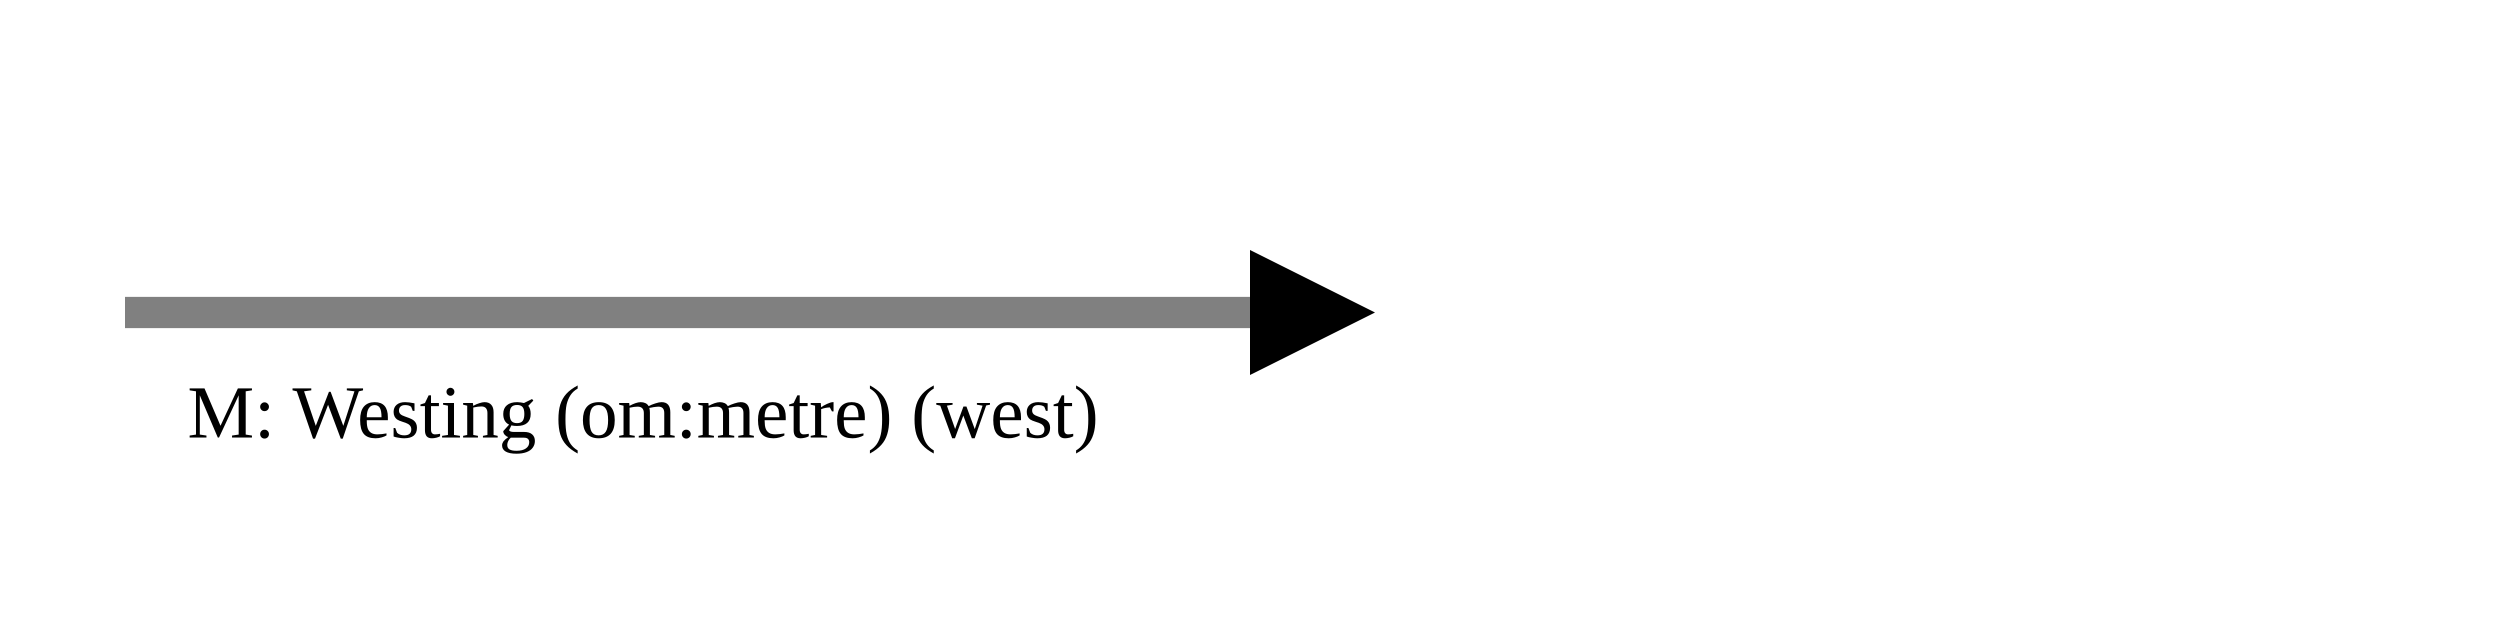
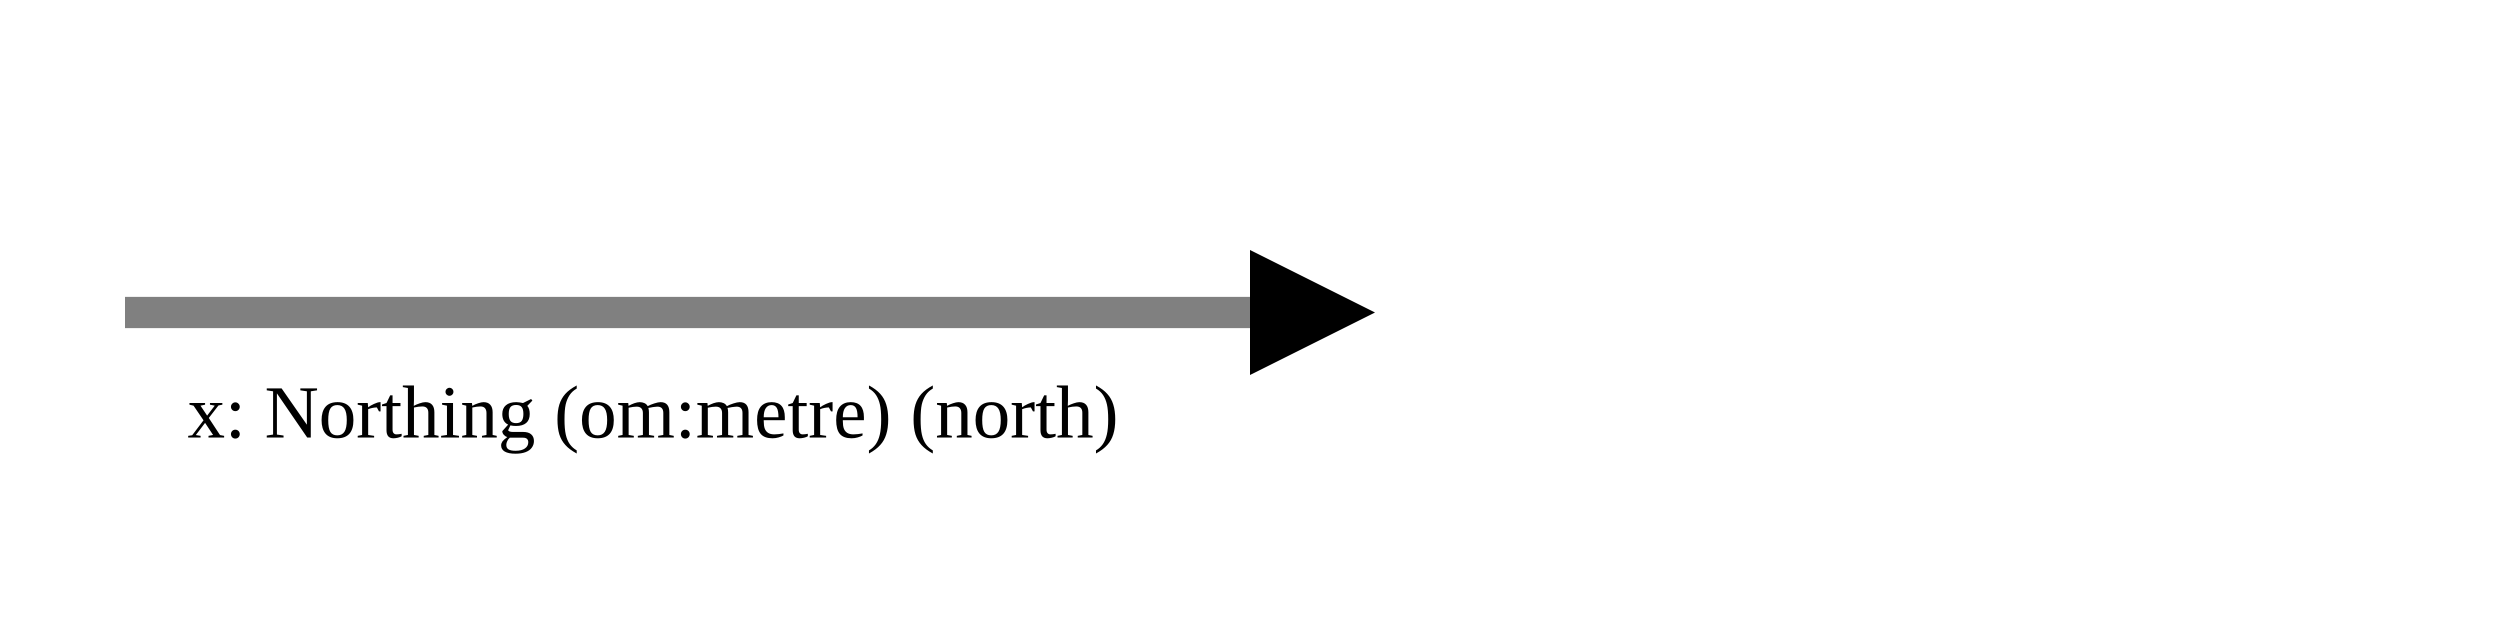
<svg xmlns="http://www.w3.org/2000/svg" version="1.1" width="400" height="100" viewbox="0 0 275 100">
  <defs>
    <marker id="arrowhead" markerWidth="10" markerHeight="7" refX="0" refY="2" orient="auto">
      <polygon points="0 0, 4 2, 0 4" />
    </marker>
  </defs>
  <line x1="20" y1="50" x2="200" y2="50" stroke="gray" stroke-width="5" marker-end="url(#arrowhead)" />
-   <text x="30" y="70" class="small">M: Westing (om:metre) (west)</text>
+   <text x="30" y="70" class="small">x: Northing (om:metre) (north)</text>
</svg>
